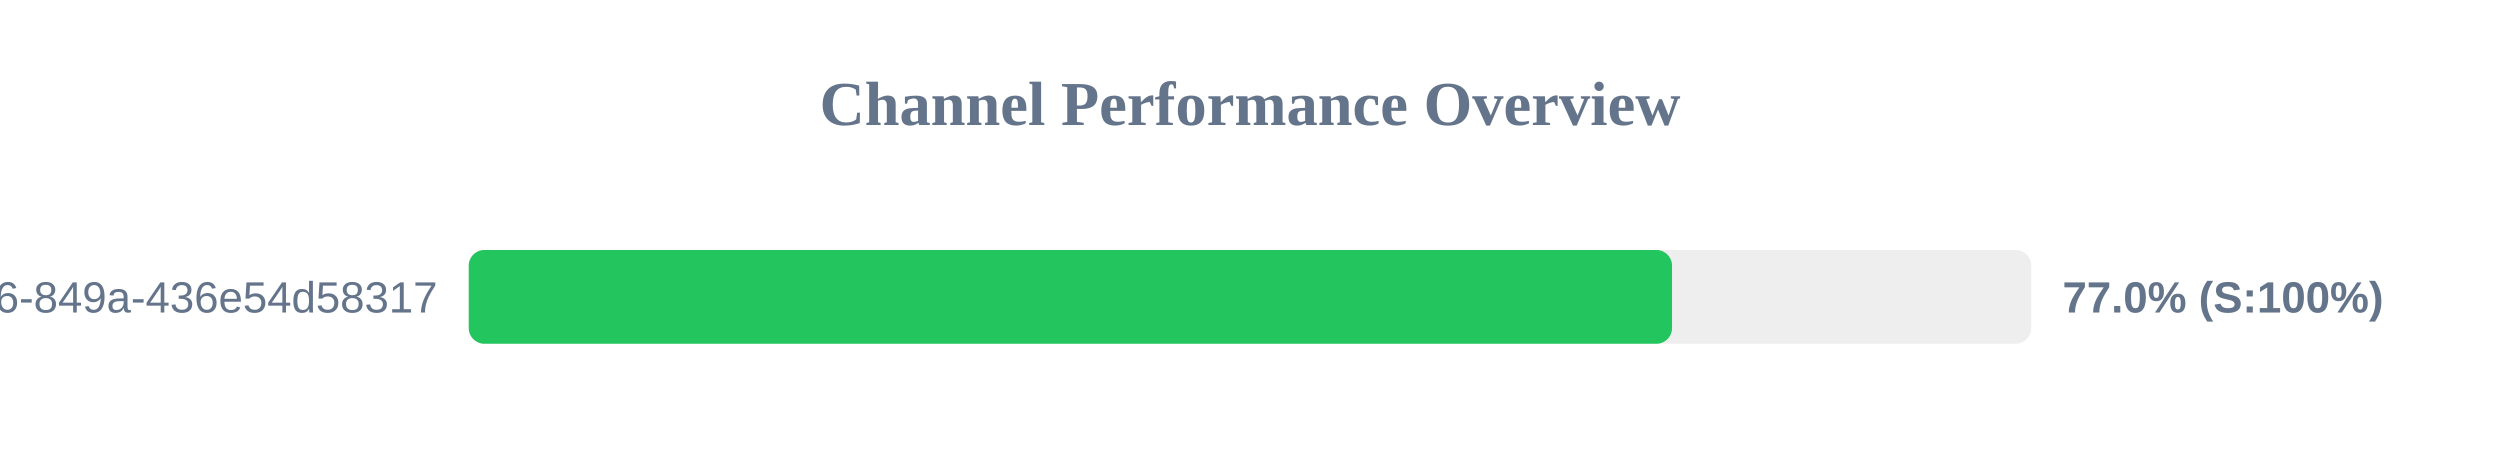
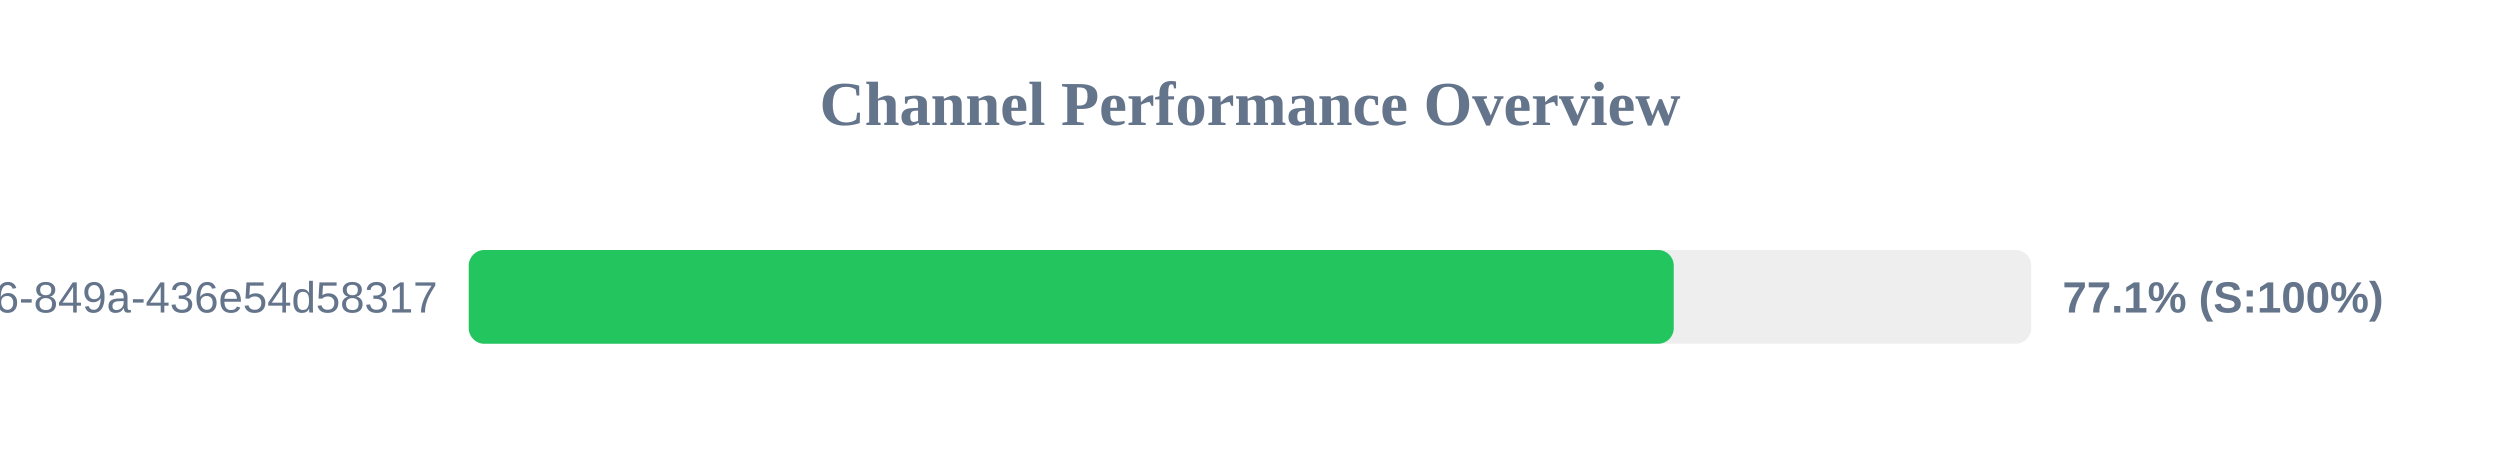
<svg xmlns="http://www.w3.org/2000/svg" width="800" height="150" version="1.1">
  <style>
        .row { font: 14px Arial; fill: #64748b; }
        .score { font: bold 14px Arial; fill: #64748b; }
    </style>
  <text x="400" y="40" text-anchor="middle" font-size="20px" font-weight="bold" fill="#64748b">Channel Performance Overview</text>
  <rect x="150" y="80" width="500" height="30" fill="#eee" rx="5" />
-   <rect x="150" y="80" width="385.05" height="30" fill="#22c55e" rx="5" />
+   <rect x="150" y="80" width="385.6" height="30" fill="#22c55e" rx="5" />
  <text x="140" y="100" text-anchor="end" class="row">?uuid=29fbd51f-03c8-4d76-849a-436e54d58317</text>
-   <text x="660" y="100" text-anchor="start" class="score">77.0% (S:100%)</text>
+   <text x="660" y="100" text-anchor="start" class="score">77.1% (S:100%)</text>
</svg>
